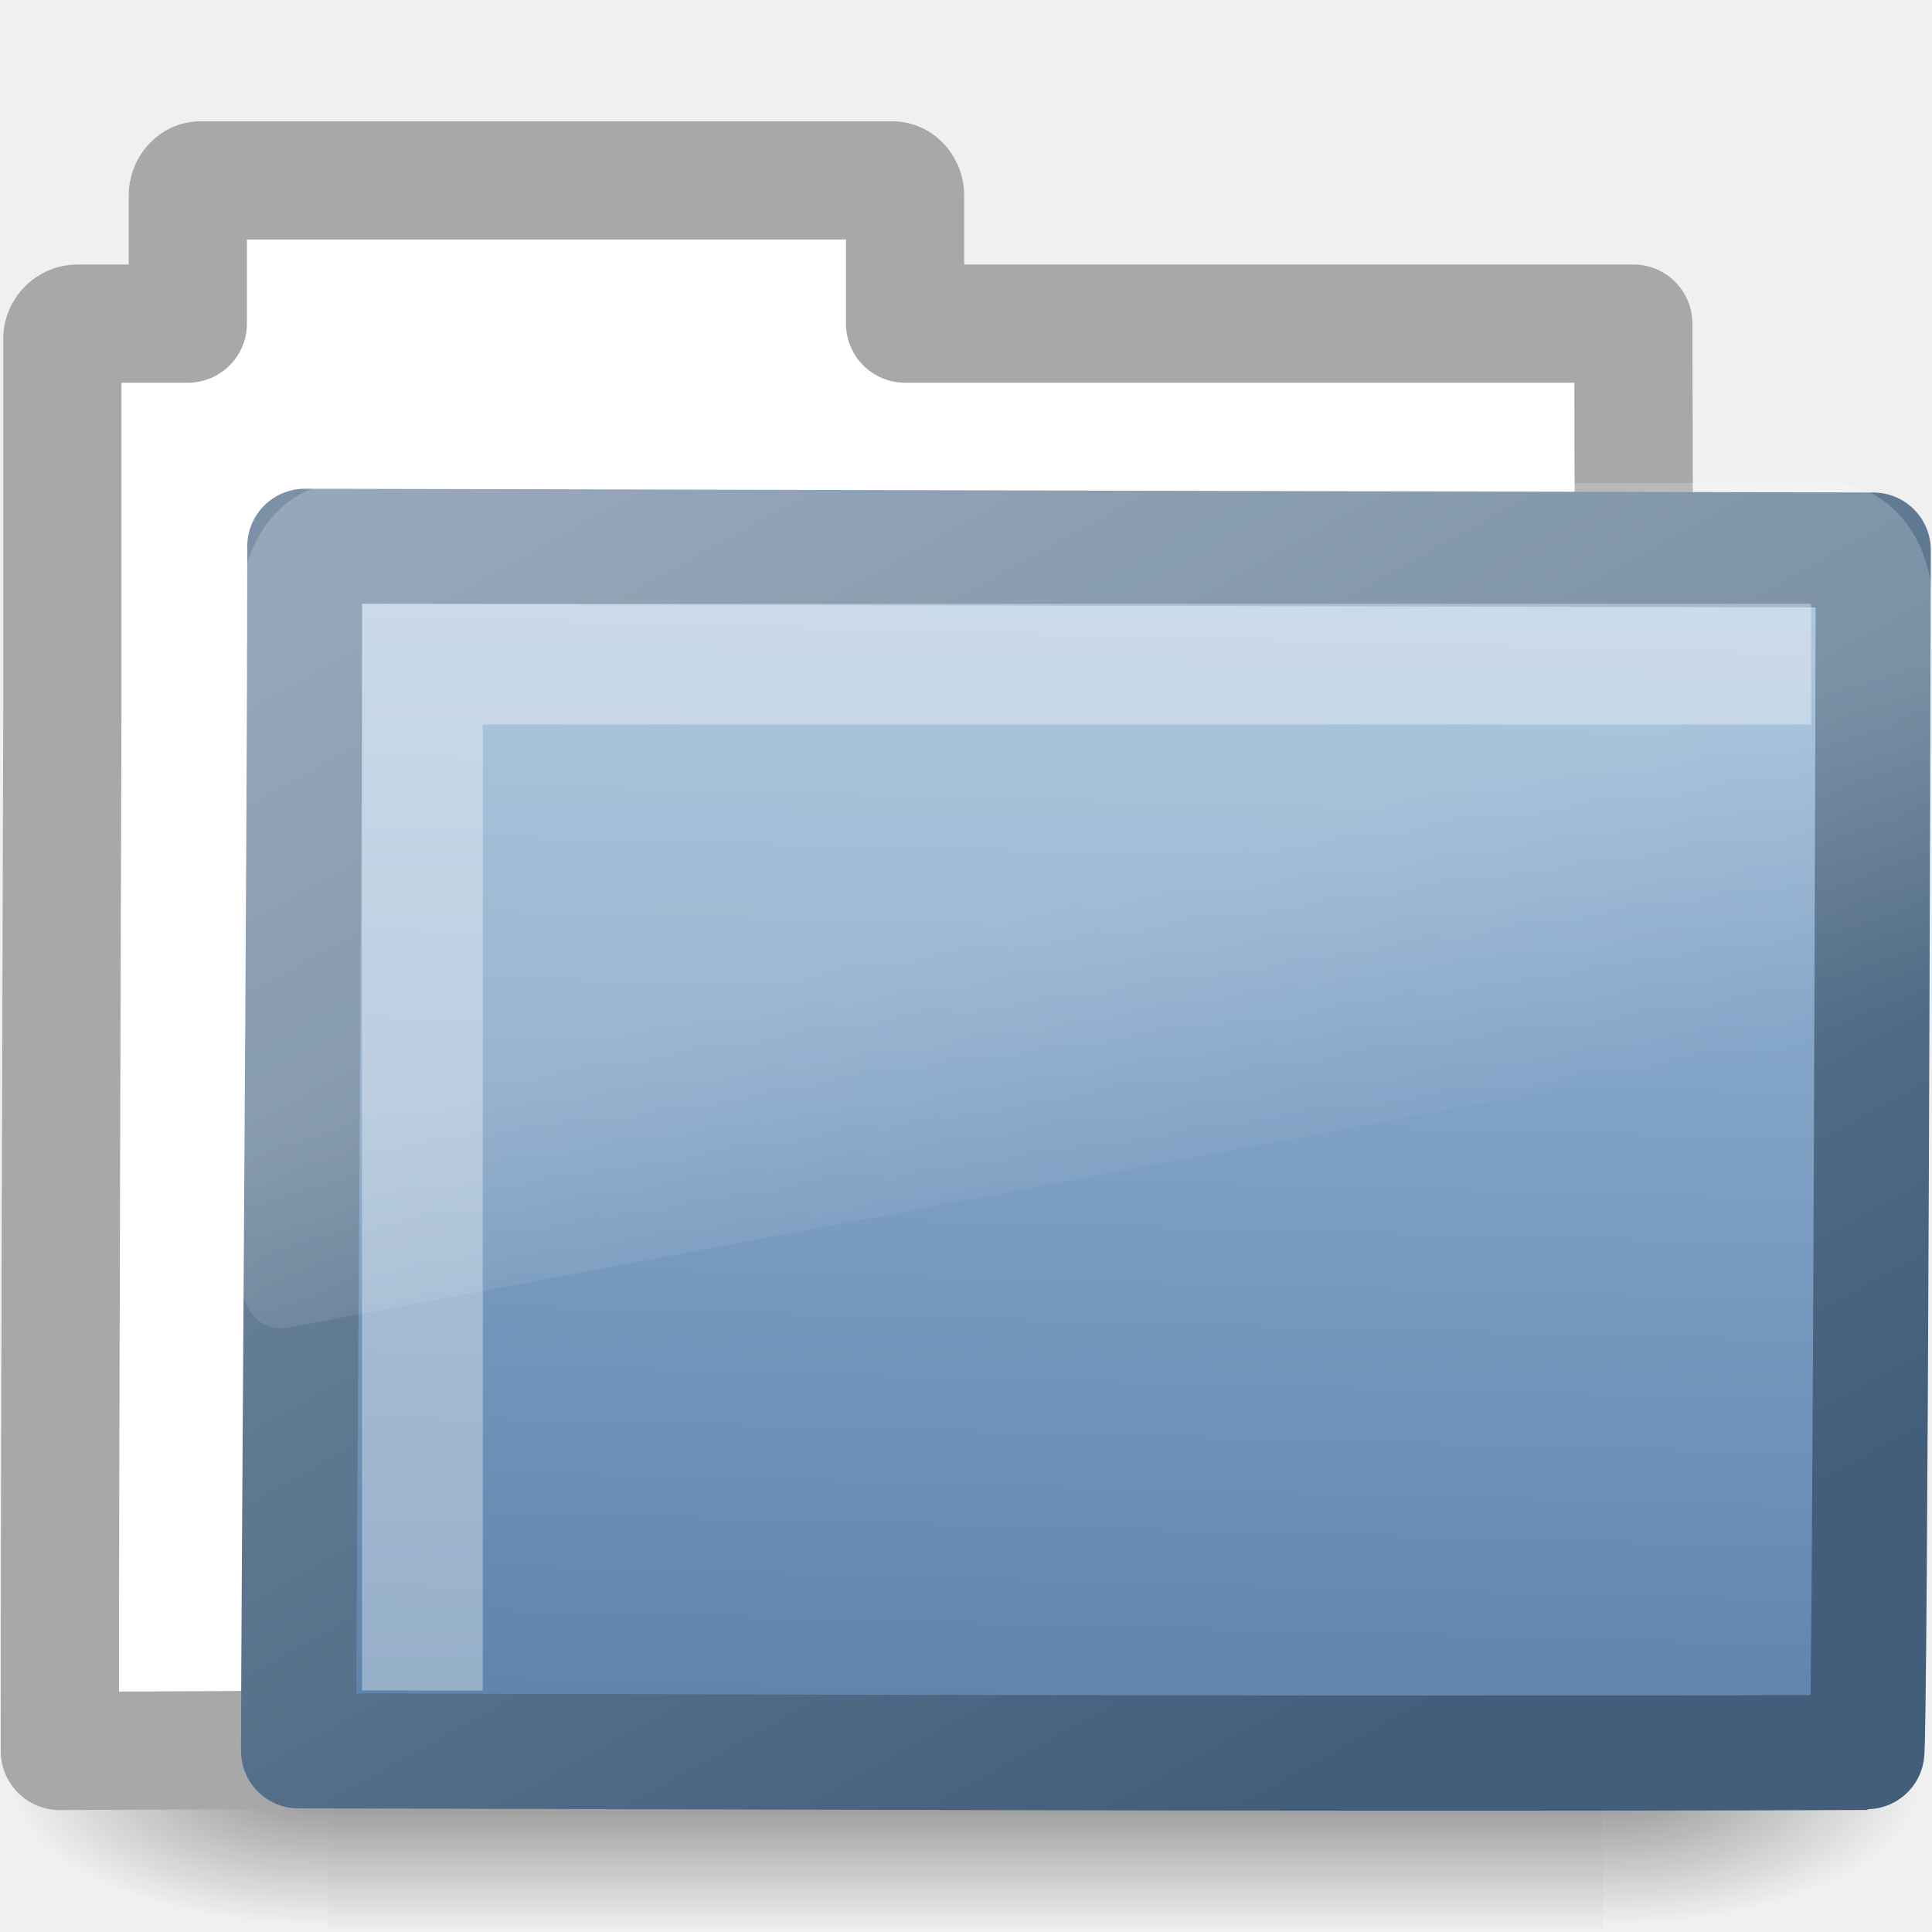
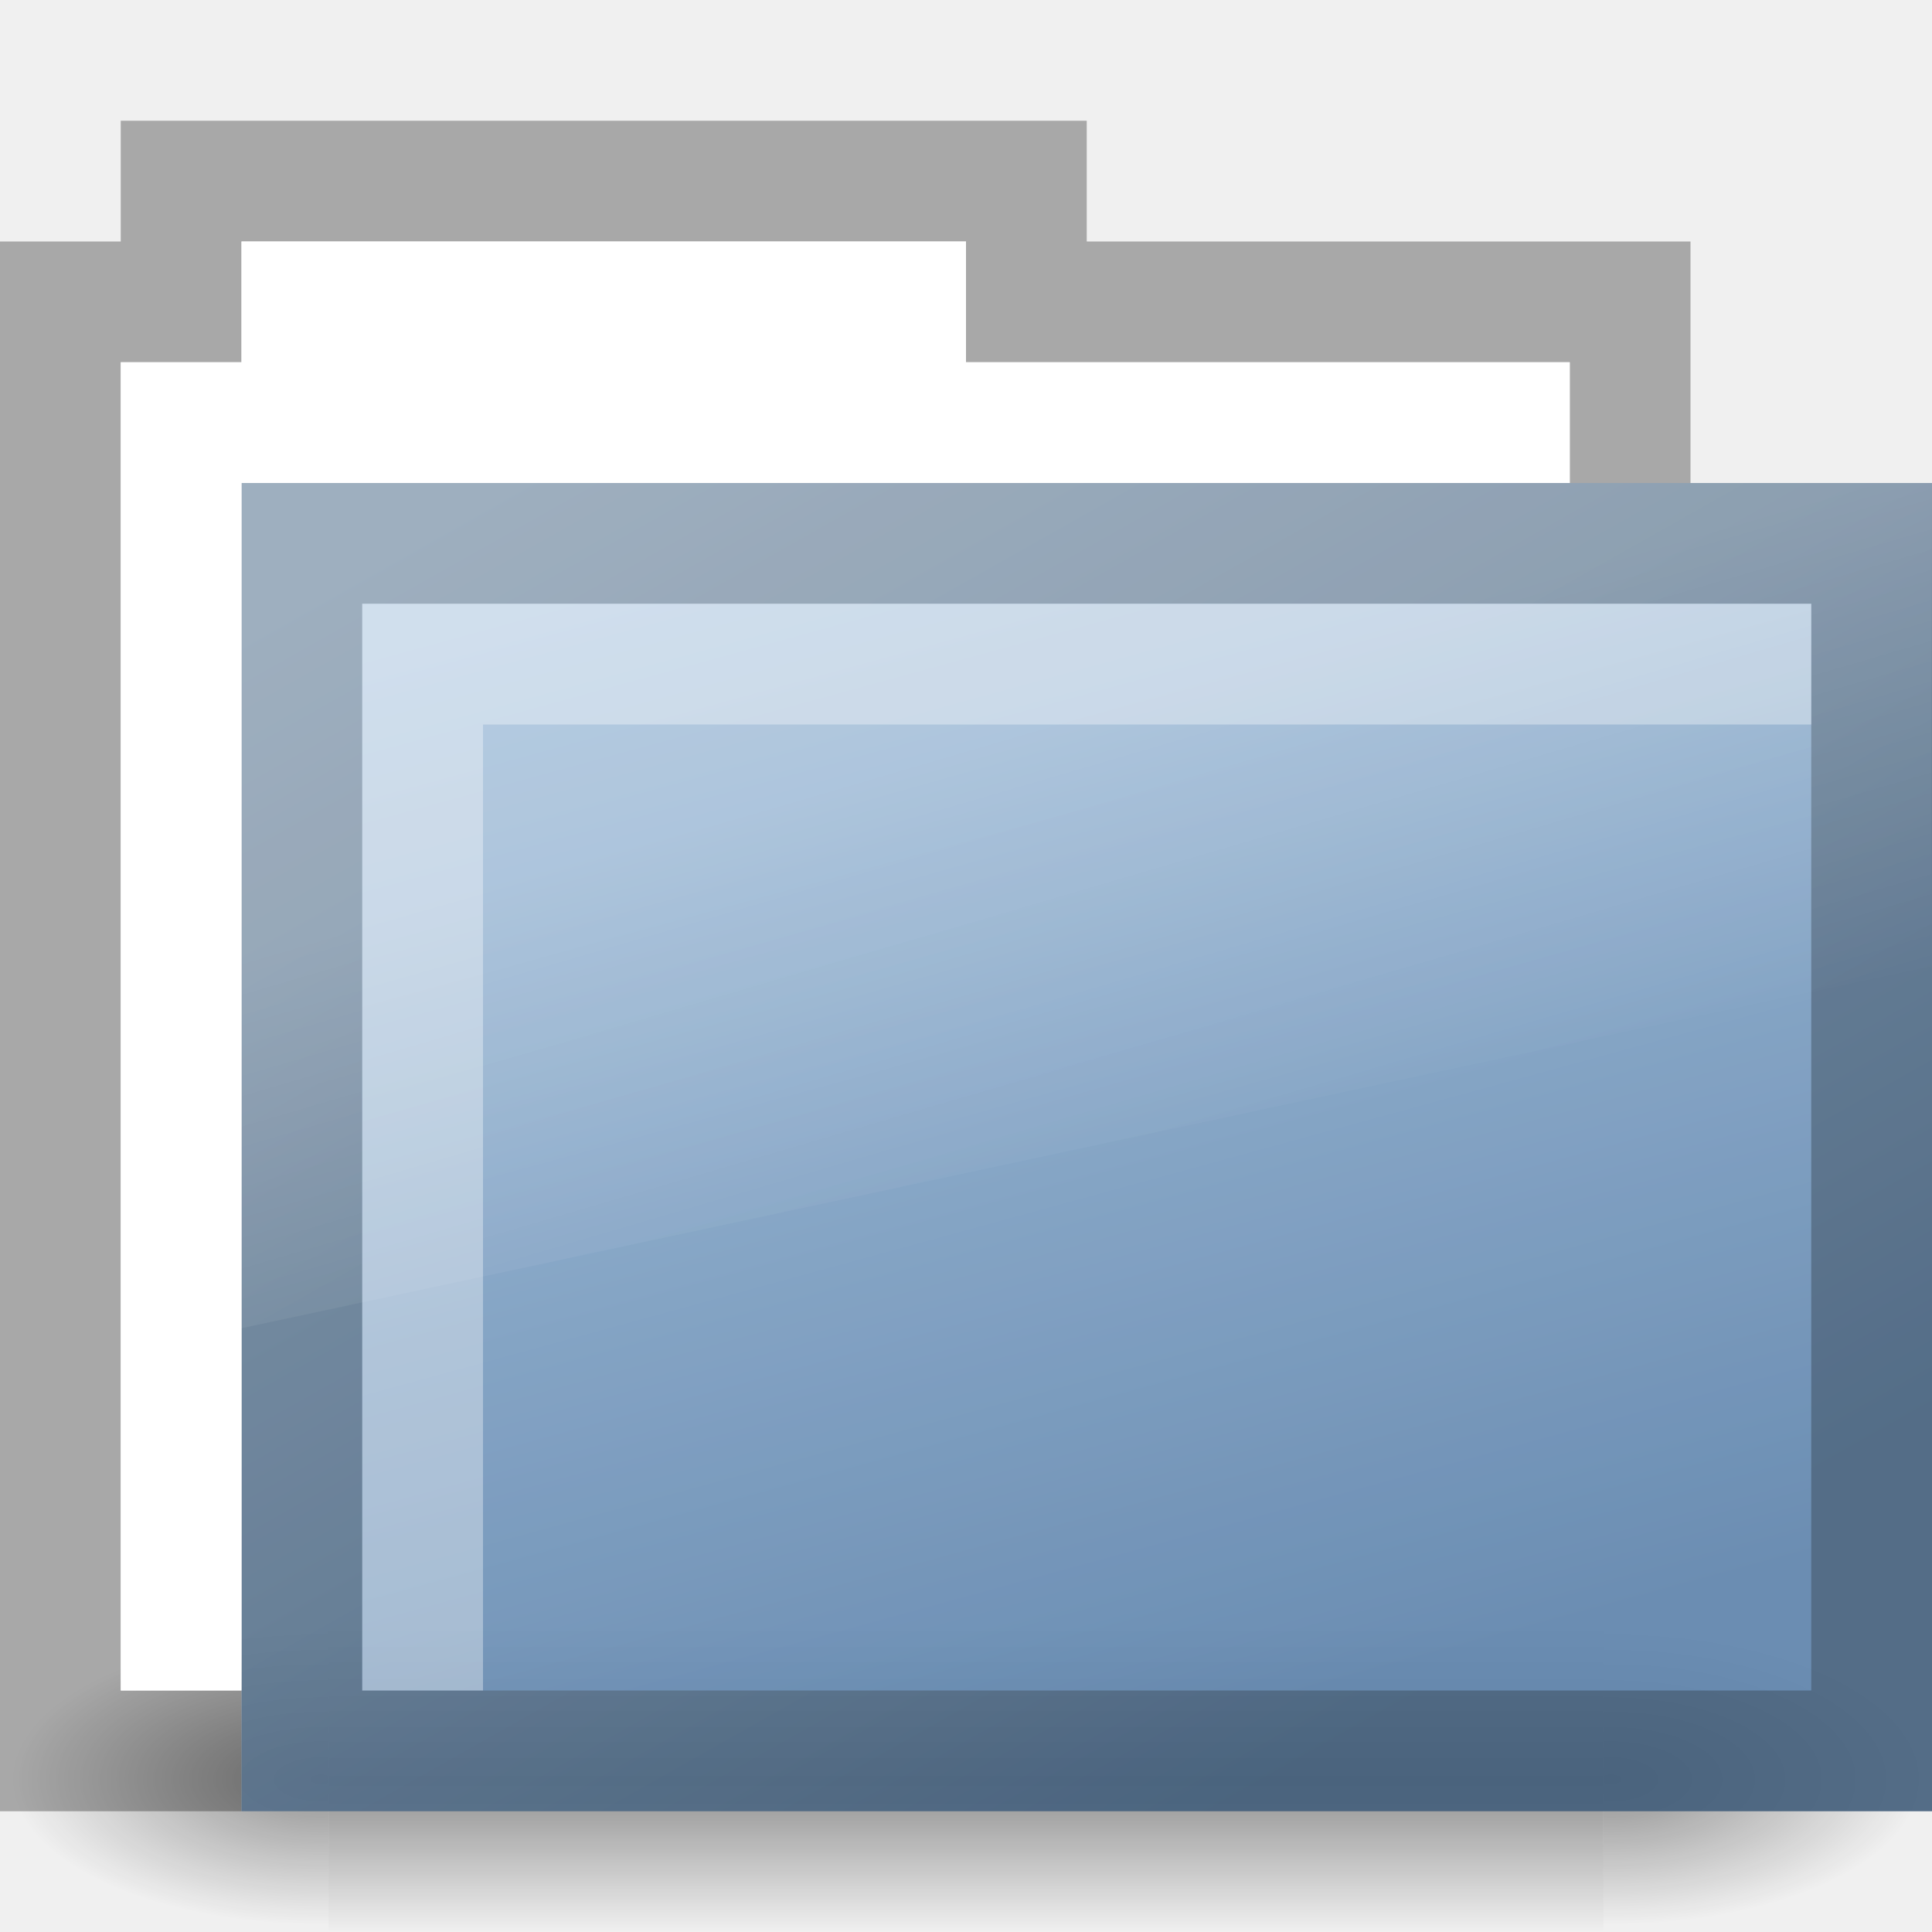
- <svg xmlns="http://www.w3.org/2000/svg" xmlns:xlink="http://www.w3.org/1999/xlink" width="16px" height="16px" id="svg2593" version="1.1">
-   <defs id="defs2595">
-     <radialGradient xlink:href="#linearGradient5060" id="radialGradient2574" gradientUnits="userSpaceOnUse" gradientTransform="matrix(-2.774389,0,0,1.969706,112.7623,-872.8854)" cx="605.714" cy="486.648" fx="605.714" fy="486.648" r="117.143" />
-     <linearGradient id="linearGradient5060">
-       <stop id="stop5062" offset="0" style="stop-color:black;stop-opacity:1;" />
-       <stop id="stop5064" offset="1" style="stop-color:black;stop-opacity:0;" />
+ <svg xmlns="http://www.w3.org/2000/svg" xmlns:xlink="http://www.w3.org/1999/xlink" width="16" height="16" id="svg3820" version="1.1">
+   <defs id="defs3822">
+     <linearGradient id="linearGradient4457">
+       <stop style="stop-color:#ffffff;stop-opacity:1;" offset="0" id="stop4459" />
+       <stop style="stop-color:#ffffff;stop-opacity:0" offset="1" id="stop4461" />
    </linearGradient>
-     <radialGradient xlink:href="#linearGradient5060" id="radialGradient2572" gradientUnits="userSpaceOnUse" gradientTransform="matrix(2.774389,0,0,1.969706,-1891.633,-872.8854)" cx="605.714" cy="486.648" fx="605.714" fy="486.648" r="117.143" />
+     <linearGradient id="linearGradient4352">
+       <stop style="stop-color:#425e7b;stop-opacity:1;" offset="0" id="stop4354" />
+       <stop style="stop-color:#7a91a7;stop-opacity:1;" offset="1" id="stop4356" />
+     </linearGradient>
+     <linearGradient id="linearGradient4344">
+       <stop style="stop-color:#9cbbd9;stop-opacity:1;" offset="0" id="stop4346" />
+       <stop style="stop-color:#5c82ab;stop-opacity:1;" offset="1" id="stop4348" />
+     </linearGradient>
+     <linearGradient xlink:href="#linearGradient4344" id="linearGradient4350" x1="6.062" y1="1040.925" x2="8.812" y2="1050.956" gradientUnits="userSpaceOnUse" />
+     <linearGradient xlink:href="#linearGradient4352" id="linearGradient4358" x1="10.25" y1="1051.331" x2="4.094" y2="1040.425" gradientUnits="userSpaceOnUse" />
+     <linearGradient xlink:href="#linearGradient8265-821-176-38-919-66-249" id="linearGradient3818" gradientUnits="userSpaceOnUse" x1="18.031" y1="16.408" x2="20.055" y2="24.628" gradientTransform="matrix(0.2966887,0,0,0.3520695,1.87947,2.186204)" />
+     <linearGradient id="linearGradient8265-821-176-38-919-66-249">
+       <stop style="stop-color:#ffffff;stop-opacity:1;" offset="0" id="stop2687" />
+       <stop style="stop-color:#ffffff;stop-opacity:0;" offset="1" id="stop2689" />
+     </linearGradient>
+     <linearGradient xlink:href="#linearGradient4344" id="linearGradient4434" gradientUnits="userSpaceOnUse" x1="6.062" y1="1040.925" x2="8.812" y2="1050.956" gradientTransform="translate(-14.93763,-0.1767767)" />
+     <linearGradient xlink:href="#linearGradient4352" id="linearGradient4436" gradientUnits="userSpaceOnUse" x1="10.25" y1="1051.331" x2="4.094" y2="1040.425" gradientTransform="translate(-14.93763,-0.1767767)" />
+     <linearGradient xlink:href="#linearGradient4344" id="linearGradient4450" gradientUnits="userSpaceOnUse" x1="6.062" y1="1040.925" x2="8.812" y2="1050.956" gradientTransform="translate(0,-1036.362)" />
+     <linearGradient xlink:href="#linearGradient4352" id="linearGradient4452" gradientUnits="userSpaceOnUse" x1="10.25" y1="1051.331" x2="4.094" y2="1040.425" gradientTransform="translate(0,-1036.362)" />
+     <linearGradient xlink:href="#linearGradient4457" id="linearGradient4463" x1="6.375" y1="1043.018" x2="7.531" y2="1046.956" gradientUnits="userSpaceOnUse" />
+     <linearGradient xlink:href="#linearGradient5048" id="linearGradient2570" gradientUnits="userSpaceOnUse" gradientTransform="matrix(2.774389,0,0,1.969706,-1892.179,-872.8854)" x1="302.857" y1="366.648" x2="302.857" y2="609.505" />
    <linearGradient id="linearGradient5048">
      <stop id="stop5050" offset="0" style="stop-color:black;stop-opacity:0;" />
      <stop style="stop-color:black;stop-opacity:1;" offset="0.5" id="stop5056" />
      <stop id="stop5052" offset="1" style="stop-color:black;stop-opacity:0;" />
    </linearGradient>
-     <linearGradient xlink:href="#linearGradient5048" id="linearGradient2570" gradientUnits="userSpaceOnUse" gradientTransform="matrix(2.774389,0,0,1.969706,-1892.179,-872.8854)" x1="302.857" y1="366.648" x2="302.857" y2="609.505" />
-     <linearGradient id="linearGradient3390">
-       <stop id="stop3392" offset="0" style="stop-color:#425e7b;stop-opacity:1" />
-       <stop id="stop3394" offset="1" style="stop-color:#7a91a7;stop-opacity:1" />
+     <radialGradient xlink:href="#linearGradient5060" id="radialGradient2572" gradientUnits="userSpaceOnUse" gradientTransform="matrix(2.774389,0,0,1.969706,-1891.633,-872.8854)" cx="605.714" cy="486.648" fx="605.714" fy="486.648" r="117.143" />
+     <linearGradient id="linearGradient5060">
+       <stop id="stop5062" offset="0" style="stop-color:black;stop-opacity:1;" />
+       <stop id="stop5064" offset="1" style="stop-color:black;stop-opacity:0;" />
    </linearGradient>
-     <linearGradient xlink:href="#linearGradient3390" id="linearGradient2578" gradientUnits="userSpaceOnUse" gradientTransform="matrix(1.008304,0,0,1.000623,-10.50028,-26.47767)" x1="10.318" y1="14.993" x2="4.176" y2="4.051" />
-     <linearGradient id="linearGradient7012-661-145-733-759-865-745">
-       <stop style="stop-color:#9cbbd9;stop-opacity:1;" offset="0" id="stop2699" />
-       <stop style="stop-color:#5c82ab;stop-opacity:1;" offset="1" id="stop2701" />
-     </linearGradient>
-     <linearGradient xlink:href="#linearGradient7012-661-145-733-759-865-745" id="linearGradient2576" gradientUnits="userSpaceOnUse" gradientTransform="matrix(5.4893416e-2,1.3851317e-2,2.572632e-3,5.248166e-2,-11.21226,-26.73846)" x1="126.698" y1="58.583" x2="169.23" y2="238.4" />
-     <linearGradient id="linearGradient8265-821-176-38-919-66-249">
-       <stop style="stop-color:#ffffff;stop-opacity:1;" offset="0" id="stop2687" />
-       <stop style="stop-color:#ffffff;stop-opacity:0;" offset="1" id="stop2689" />
-     </linearGradient>
-     <linearGradient xlink:href="#linearGradient8265-821-176-38-919-66-249" id="linearGradient2580" gradientUnits="userSpaceOnUse" x1="18.031" y1="16.408" x2="20.055" y2="24.628" />
+     <radialGradient xlink:href="#linearGradient5060" id="radialGradient2574" gradientUnits="userSpaceOnUse" gradientTransform="matrix(-2.774389,0,0,1.969706,112.7623,-872.8854)" cx="605.714" cy="486.648" fx="605.714" fy="486.648" r="117.143" />
  </defs>
-   <g id="layer1">
-     <g transform="matrix(0.3639508,0,0,0.3445682,-0.6458828,-0.3854516)" id="layer6">
-       <g transform="matrix(2.165152e-2,0,0,1.485743e-2,43.0076,42.68539)" id="g2488" style="display:inline">
-         <rect style="opacity:0.402;fill:url(#linearGradient2570);fill-opacity:1;fill-rule:nonzero;stroke:none;stroke-width:1;stroke-linecap:round;stroke-linejoin:miter;marker:none;marker-start:none;marker-mid:none;marker-end:none;stroke-miterlimit:4;stroke-dasharray:none;stroke-dashoffset:0;stroke-opacity:1;visibility:visible;display:inline;overflow:visible" id="rect2490" width="1339.633" height="478.357" x="-1559.252" y="-150.697" />
-         <path style="opacity:0.402;fill:url(#radialGradient2572);fill-opacity:1;fill-rule:nonzero;stroke:none;stroke-width:1;stroke-linecap:round;stroke-linejoin:miter;marker:none;marker-start:none;marker-mid:none;marker-end:none;stroke-miterlimit:4;stroke-dasharray:none;stroke-dashoffset:0;stroke-opacity:1;visibility:visible;display:inline;overflow:visible" d="M -219.619,-150.68 C -219.619,-150.68 -219.619,327.65 -219.619,327.65 C -76.745,328.551 125.781,220.481 125.781,88.454 C 125.781,-43.572 -33.655,-150.68 -219.619,-150.68 z" id="path2492" />
-         <path id="path2494" d="M -1559.252,-150.68 C -1559.252,-150.68 -1559.252,327.65 -1559.252,327.65 C -1702.127,328.551 -1904.652,220.481 -1904.652,88.454 C -1904.652,-43.572 -1745.216,-150.68 -1559.252,-150.68 z" style="opacity:0.402;fill:url(#radialGradient2574);fill-opacity:1;fill-rule:nonzero;stroke:none;stroke-width:1;stroke-linecap:round;stroke-linejoin:miter;marker:none;marker-start:none;marker-mid:none;marker-end:none;stroke-miterlimit:4;stroke-dasharray:none;stroke-dashoffset:0;stroke-opacity:1;visibility:visible;display:inline;overflow:visible" />
+   <g id="layer1" transform="translate(0,-1036.362)">
+     <path style="fill:#a8a8a8;fill-opacity:1;stroke:none" d="M 1 1 L 1 2 L 0 2 L 0 15 L 1 15 L 2 15 L 2 14 L 1 14 L 1 3 L 2 3 L 2 2 L 8 2 L 8 3 L 13 3 L 13 4 L 14 4 L 14 3 L 14 2 L 9 2 L 9 1 L 2 1 L 1 1 z " transform="translate(0,1036.362)" id="rect4485" />
+     <g transform="matrix(0.3639508,0,0,0.351758,-0.6438212,1035.635)" id="layer6">
+       <g transform="matrix(0.02165152,0,0,0.01485743,43.0076,42.68539)" id="g2488" style="display:inline">
+         <rect style="opacity:0.402;fill:url(#linearGradient2570);fill-opacity:1;fill-rule:nonzero;stroke:none;stroke-width:1;marker:none;visibility:visible;display:inline;overflow:visible" id="rect2490" width="1339.633" height="478.357" x="-1559.252" y="-150.697" />
+         <path style="opacity:0.402;fill:url(#radialGradient2572);fill-opacity:1;fill-rule:nonzero;stroke:none;stroke-width:1;marker:none;visibility:visible;display:inline;overflow:visible" d="m -219.619,-150.68 c 0,0 0,478.331 0,478.331 142.874,0.9 345.4,-107.17 345.4,-239.196 0,-132.027 -159.437,-239.135 -345.4,-239.135 z" id="path2492" />
+         <path id="path2494" d="m -1559.252,-150.68 c 0,0 0,478.331 0,478.331 -142.874,0.9 -345.4,-107.17 -345.4,-239.196 0,-132.027 159.437,-239.135 345.4,-239.135 z" style="opacity:0.402;fill:url(#radialGradient2574);fill-opacity:1;fill-rule:nonzero;stroke:none;stroke-width:1;marker:none;visibility:visible;display:inline;overflow:visible" />
      </g>
    </g>
-     <g id="g4745" transform="translate(10.49843,26.47105)">
-       <path style="fill:#ffffff;fill-opacity:1;stroke:#a8a8a8;stroke-width:0.979;stroke-linecap:round;stroke-linejoin:round;stroke-miterlimit:4;stroke-dasharray:none;stroke-opacity:1;display:inline" d="M -8.839,-24.977 C -8.895,-24.977 -8.943,-24.917 -8.943,-24.854 L -8.943,-23.791 L -9.46,-23.791 L -9.857,-23.791 C -9.927,-23.791 -9.982,-23.73 -9.982,-23.669 L -9.982,-23.423 L -9.982,-20.581 C -9.989,-18.008 -10.003,-14.339 -10.003,-11.97 C -5.297,-11.994 -0.588,-12.018 4.119,-12.035 C 3.702,-12.035 3.007,-12.105 3.017,-12.976 C 3.021,-16.573 3.04,-20.219 3.028,-23.791 L -3.003,-23.791 L -3.003,-24.854 C -3.003,-24.917 -3.051,-24.977 -3.107,-24.977 L -8.839,-24.977 z" id="rect2196" />
-       <path style="fill:url(#linearGradient2576);fill-opacity:1;stroke:url(#linearGradient2578);stroke-width:0.953;stroke-linecap:round;stroke-linejoin:round;stroke-miterlimit:4;stroke-dasharray:none;stroke-opacity:1;display:inline" d="M -7.974,-21.947 C -7.318,-21.947 4.506,-21.916 5.015,-21.916 C 5.015,-21.3 4.99,-11.958 4.961,-11.958 C 0.402,-11.94 -6.699,-11.971 -8.026,-11.971 C -8.026,-13.133 -7.974,-19.557 -7.974,-21.947 z" id="rect3086" />
-     </g>
-     <path style="opacity:0.2;fill:url(#linearGradient2580);fill-opacity:1;fill-rule:evenodd;stroke:none;stroke-width:1.002;stroke-linecap:round;stroke-linejoin:round;stroke-miterlimit:4;stroke-dasharray:none;stroke-dashoffset:0;stroke-opacity:1" id="path2608" d="M 3.219,5.344 C 1.68,5.344 0.406,6.617 0.406,8.156 L 0.406,24.156 C 0.412,24.442 0.555,24.769 0.781,24.969 C 1.008,25.169 1.297,25.253 1.625,25.219 C 1.635,25.219 1.646,25.219 1.656,25.219 L 46.656,18.094 C 47.178,18.011 47.586,17.559 47.594,17.031 L 47.594,8.156 C 47.594,6.617 46.32,5.344 44.781,5.344 L 3.219,5.344 z" transform="matrix(0.2966887,0,0,0.3520695,1.87947,2.118629)" />
-     <path style="opacity:0.35;fill:none;fill-rule:evenodd;stroke:#ffffff;stroke-width:1px;stroke-linecap:butt;stroke-linejoin:miter;stroke-opacity:1" d="M 3.498,14 L 3.498,5.5 L 14.998,5.5" id="path2406" />
+     <rect style="opacity:0.9;fill:url(#linearGradient4350);fill-opacity:1;stroke:url(#linearGradient4358);stroke-width:1;stroke-miterlimit:4;stroke-opacity:1;stroke-dasharray:none;stroke-dashoffset:10" id="rect3834" width="13" height="10" x="2.5" y="1040.862" rx="0" ry="0" />
+     <path style="opacity:0.35;fill:#ffffff;fill-opacity:1;stroke:none" d="M 3 5 L 3 14 L 4 14 L 4 6 L 15 6 L 15 5 L 4 5 L 3 5 z " transform="translate(0,1036.362)" id="rect4438" />
+     <path style="opacity:0.2;fill:url(#linearGradient4463);fill-opacity:1;stroke:none" d="m 2,1040.362 c 0,1.555 0,4.94 0,7 l 14,-3 c -0.009,-1.456 0,-2.679 0,-4 z" id="rect4448" />
+     <path style="fill:#ffffff;fill-opacity:1;stroke:none" d="M 2 2 L 2 3 L 1 3 L 1 14 L 2 14 L 2 4 L 13 4 L 13 3 L 8 3 L 8 2 L 2 2 z " transform="translate(0,1036.362)" id="rect4570" />
  </g>
</svg>
